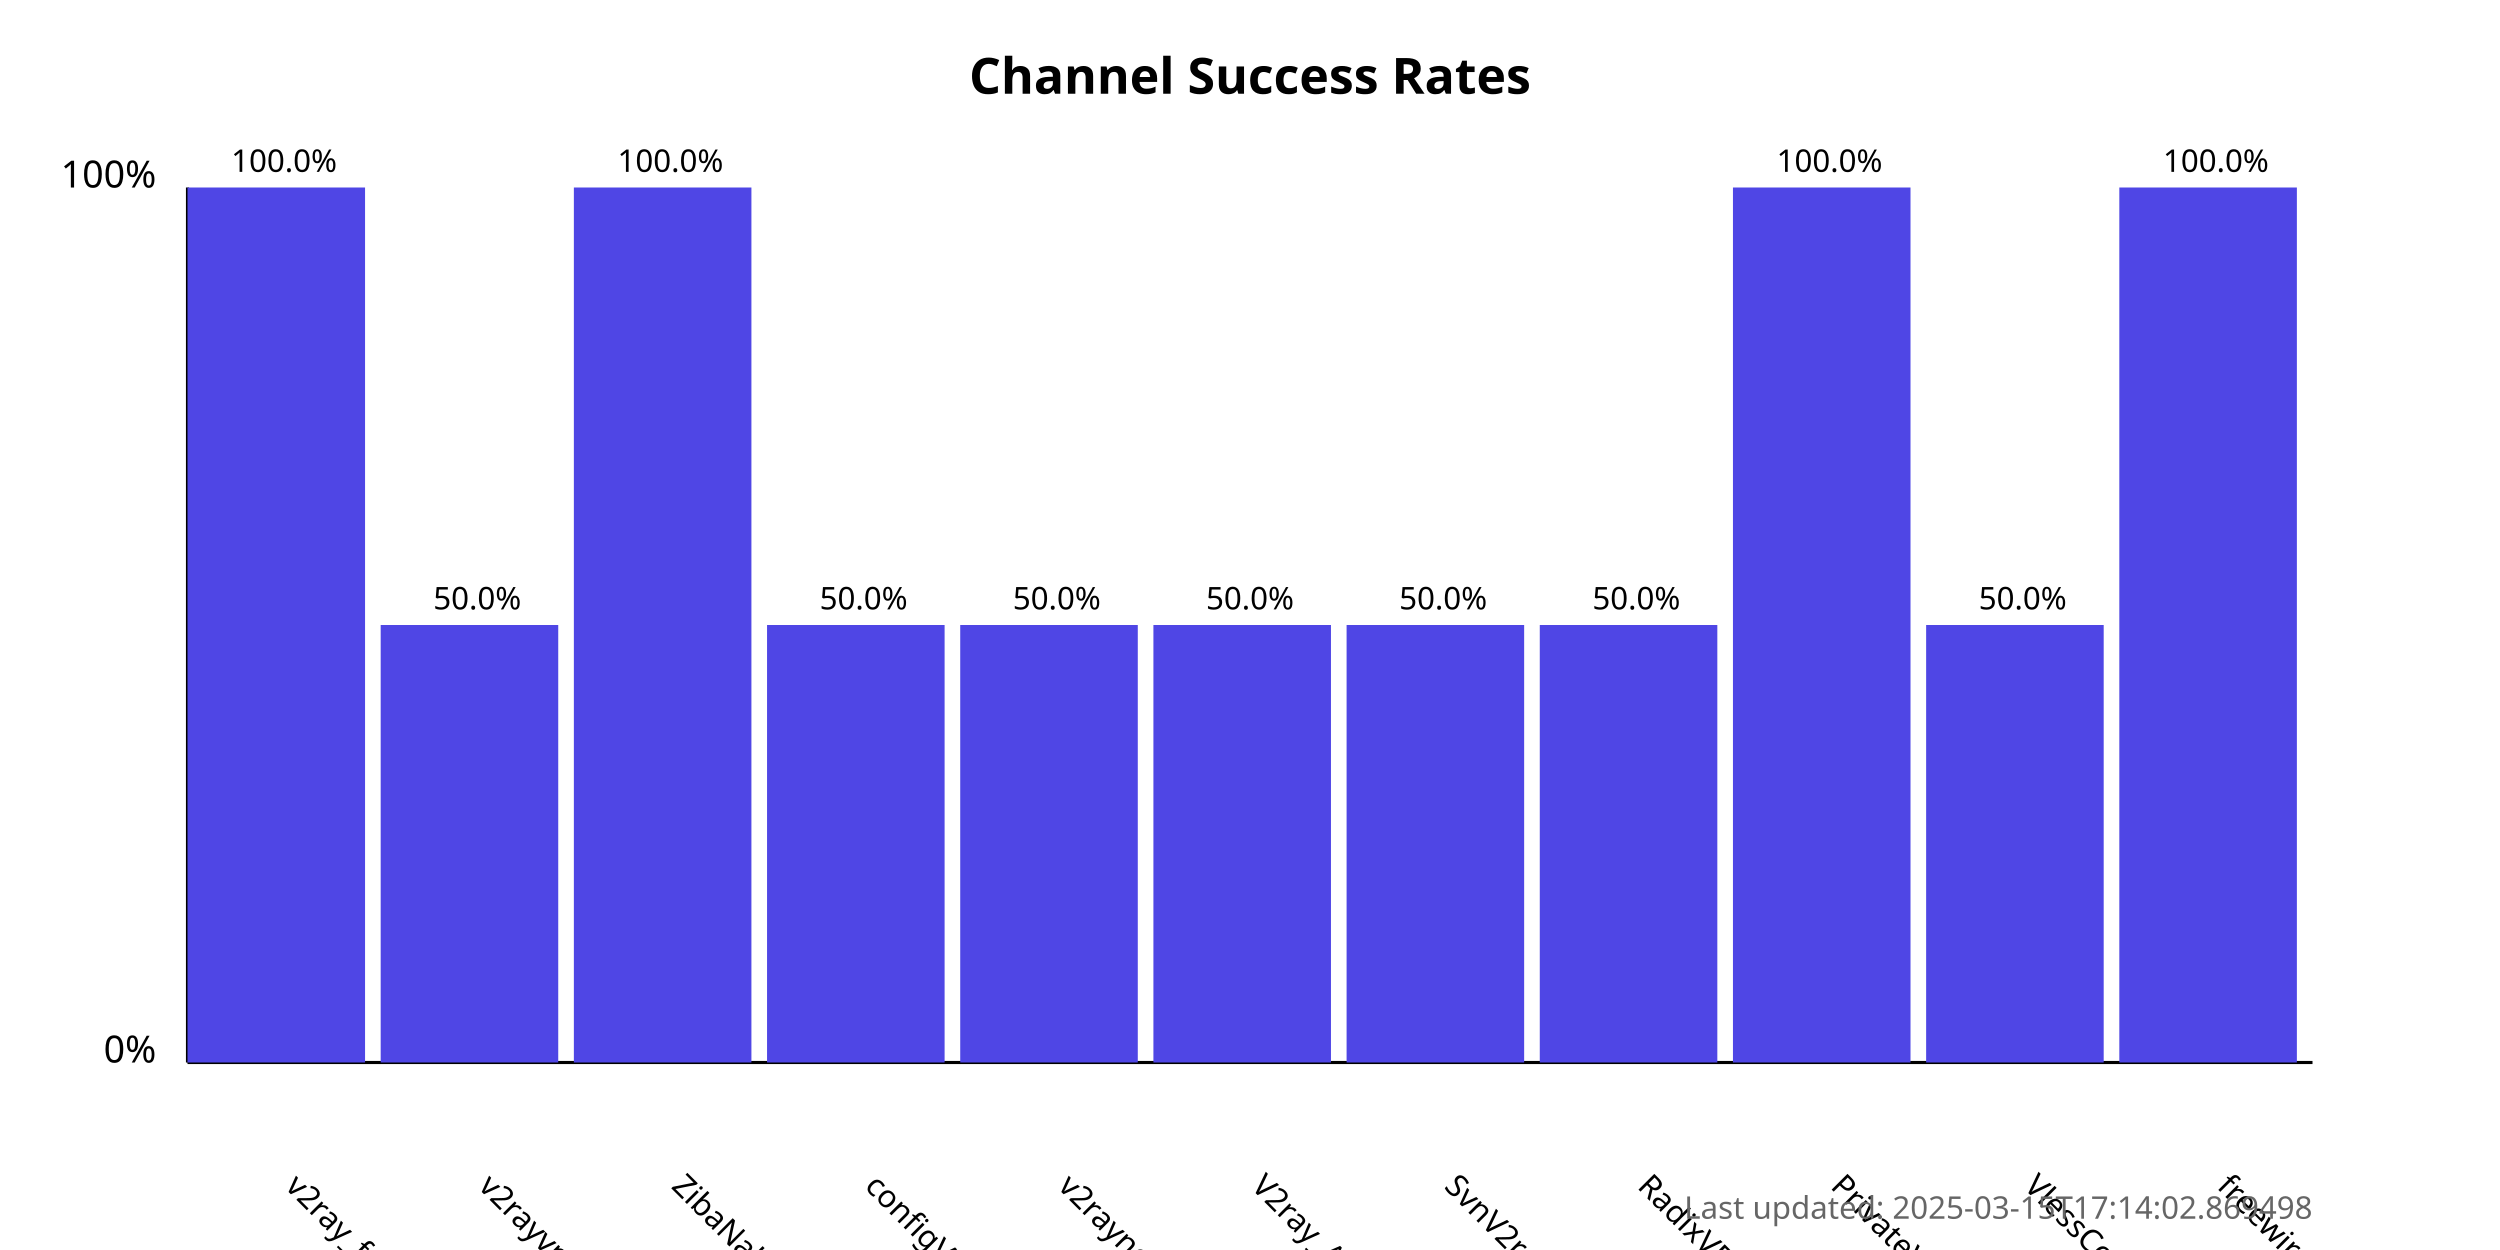
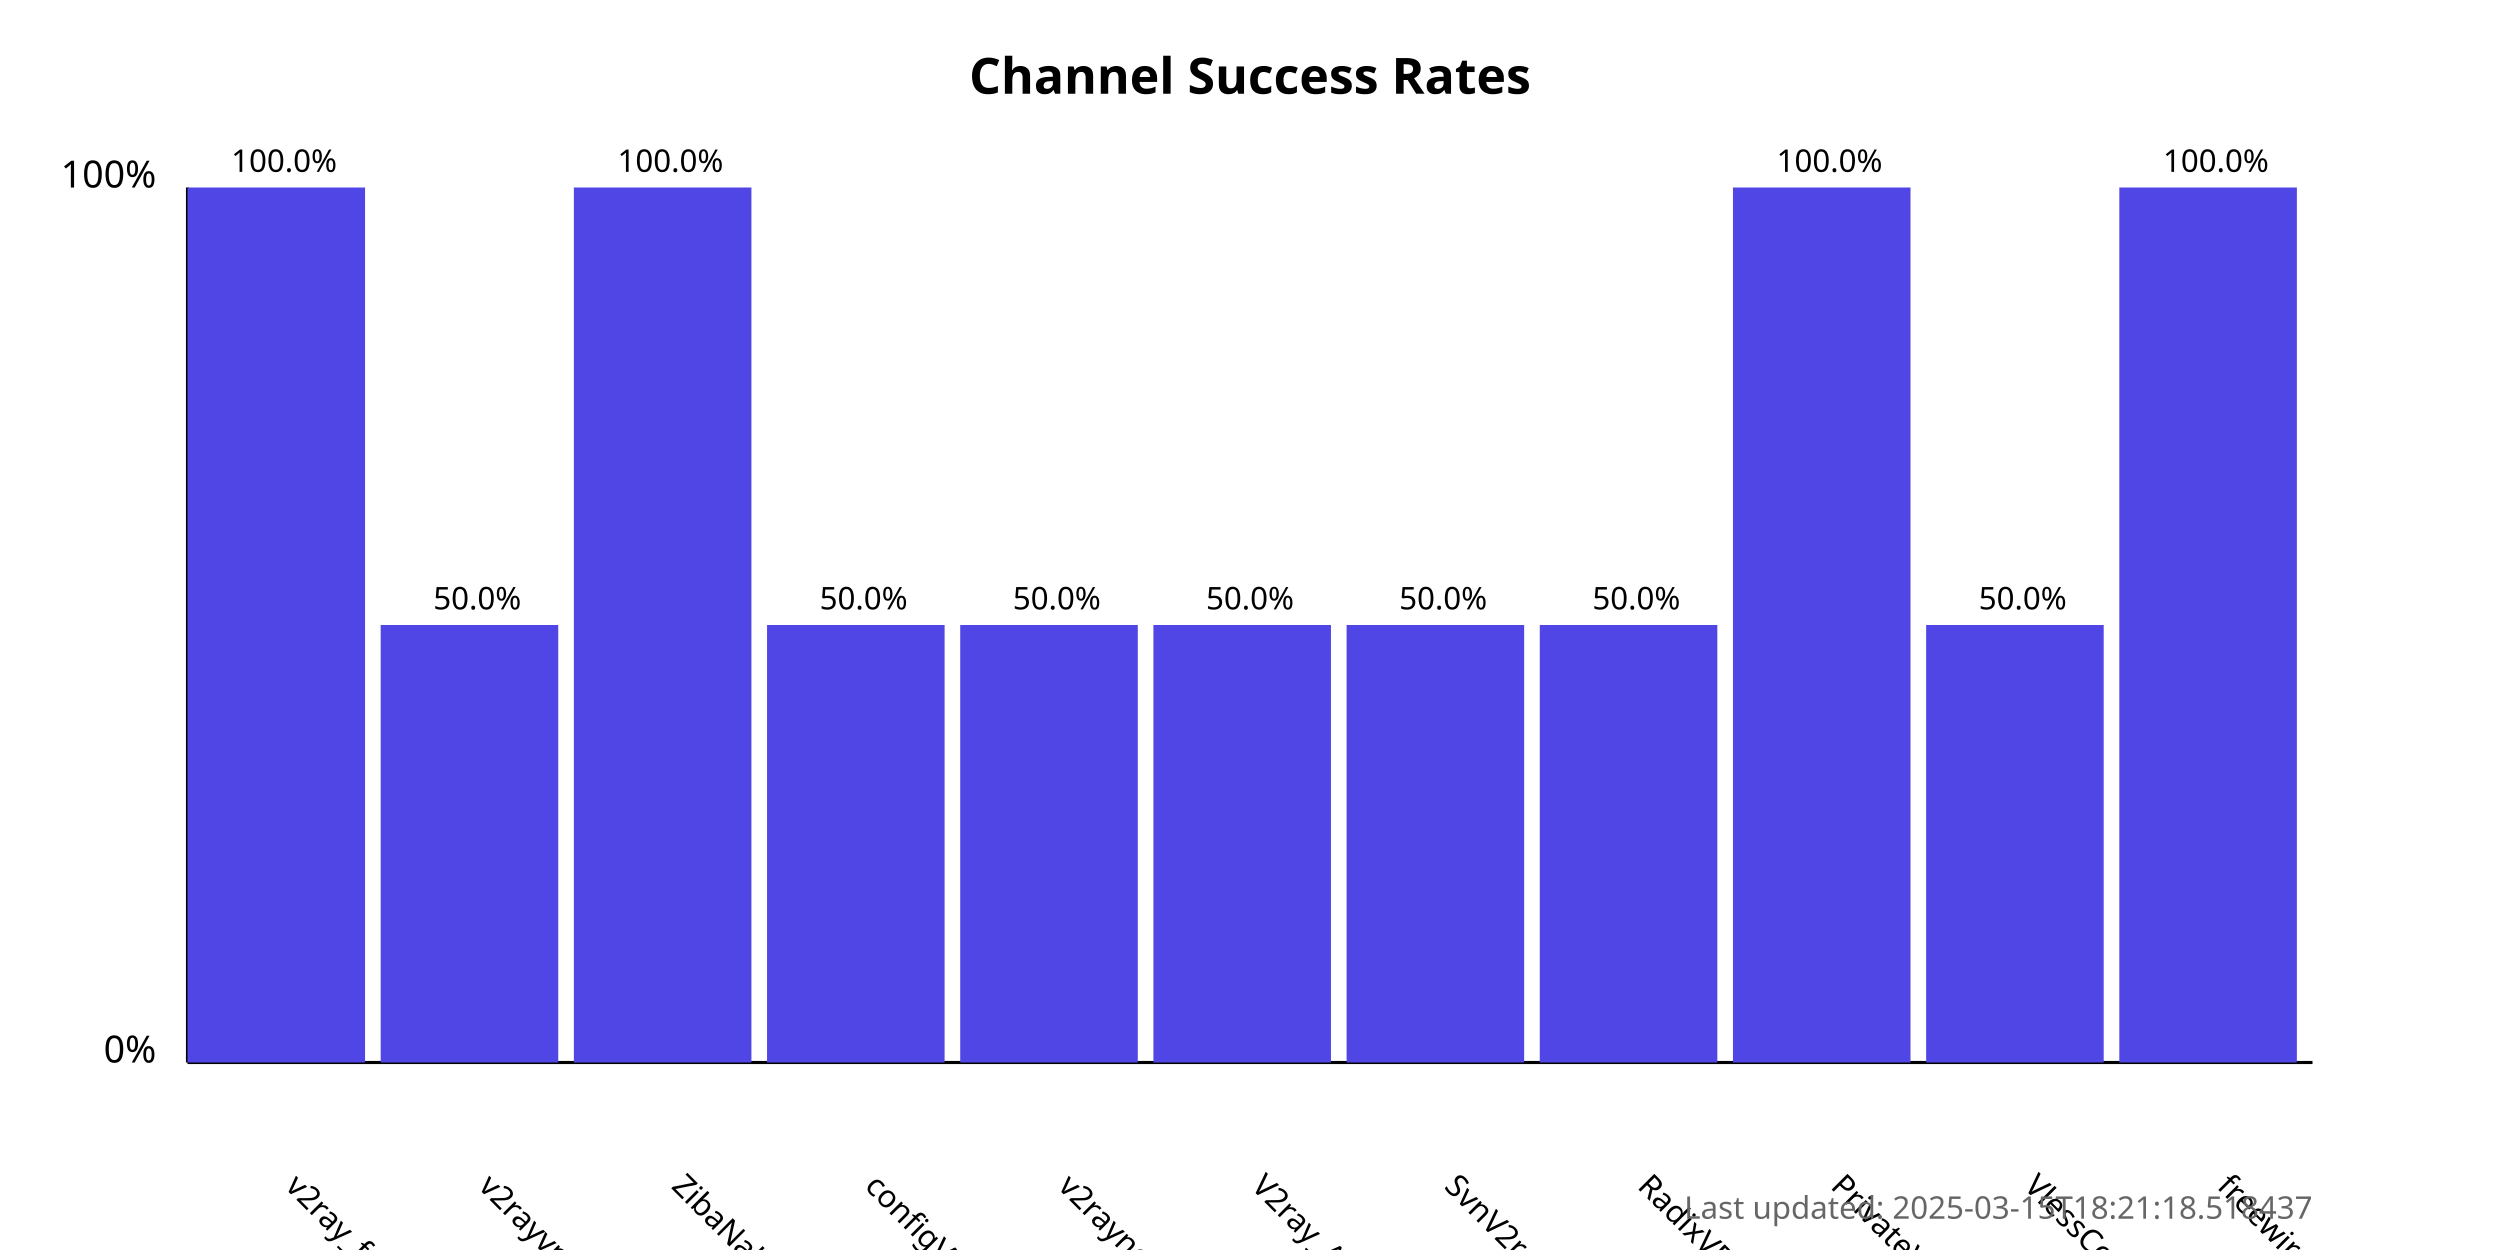
<svg xmlns="http://www.w3.org/2000/svg" width="800" height="400">
  <style>
            .chart-title { font: bold 16px sans-serif; }
            .axis-label { font: 12px sans-serif; }
            .tick-label { font: 10px sans-serif; }
            .bar { fill: #4f46e5; }
            .bar:hover { fill: #6366f1; }
            .timestamp { font: 10px sans-serif; fill: #666; }
        </style>
  <text x="400.0" y="30" text-anchor="middle" class="chart-title">
            Channel Success Rates
        </text>
  <line x1="60" y1="340" x2="60" y2="60" stroke="black" stroke-width="1" />
  <line x1="60" y1="340" x2="740" y2="340" stroke="black" stroke-width="1" />
  <text x="50" y="340" text-anchor="end" class="axis-label">0%</text>
  <text x="50" y="60" text-anchor="end" class="axis-label">100%</text>
  <g>
    <rect x="60" y="60.0" width="56.818" height="280.0" class="bar" />
    <text x="90.909" y="380" transform="rotate(45, 90.90909, 380)" text-anchor="start" class="tick-label">
                v2ray_free_conf
            </text>
    <text x="90.909" y="55.0" text-anchor="middle" class="tick-label">
                100.0%
            </text>
  </g>
  <g>
    <rect x="121.818" y="200.0" width="56.818" height="140.0" class="bar" />
    <text x="152.727" y="380" transform="rotate(45, 152.7273, 380)" text-anchor="start" class="tick-label">
                v2rayvpno
            </text>
    <text x="152.727" y="195.0" text-anchor="middle" class="tick-label">
                50.0%
            </text>
  </g>
  <g>
    <rect x="183.636" y="60.0" width="56.818" height="280.0" class="bar" />
    <text x="214.545" y="380" transform="rotate(45, 214.5455, 380)" text-anchor="start" class="tick-label">
                ZibaNabz
            </text>
    <text x="214.545" y="55.0" text-anchor="middle" class="tick-label">
                100.0%
            </text>
  </g>
  <g>
    <rect x="245.455" y="200.0" width="56.818" height="140.0" class="bar" />
    <text x="276.364" y="380" transform="rotate(45, 276.3636, 380)" text-anchor="start" class="tick-label">
                configV2rayForFree
            </text>
    <text x="276.364" y="195.0" text-anchor="middle" class="tick-label">
                50.0%
            </text>
  </g>
  <g>
    <rect x="307.273" y="200.0" width="56.818" height="140.0" class="bar" />
    <text x="338.182" y="380" transform="rotate(45, 338.1818, 380)" text-anchor="start" class="tick-label">
                v2rayngvpn
            </text>
    <text x="338.182" y="195.0" text-anchor="middle" class="tick-label">
                50.0%
            </text>
  </g>
  <g>
    <rect x="369.091" y="200.0" width="56.818" height="140.0" class="bar" />
    <text x="400.0" y="380" transform="rotate(45, 400.0, 380)" text-anchor="start" class="tick-label">
                V2ray_Alpha
            </text>
    <text x="400.0" y="195.0" text-anchor="middle" class="tick-label">
                50.0%
            </text>
  </g>
  <g>
    <rect x="430.909" y="200.0" width="56.818" height="140.0" class="bar" />
    <text x="461.818" y="380" transform="rotate(45, 461.8182, 380)" text-anchor="start" class="tick-label">
                SvnV2ray
            </text>
    <text x="461.818" y="195.0" text-anchor="middle" class="tick-label">
                50.0%
            </text>
  </g>
  <g>
    <rect x="492.727" y="200.0" width="56.818" height="140.0" class="bar" />
    <text x="523.636" y="380" transform="rotate(45, 523.6364, 380)" text-anchor="start" class="tick-label">
                RadixVPN
            </text>
    <text x="523.636" y="195.0" text-anchor="middle" class="tick-label">
                50.0%
            </text>
  </g>
  <g>
    <rect x="554.545" y="60.0" width="56.818" height="280.0" class="bar" />
    <text x="585.455" y="380" transform="rotate(45, 585.4545, 380)" text-anchor="start" class="tick-label">
                PrivateVPNs
            </text>
    <text x="585.455" y="55.0" text-anchor="middle" class="tick-label">
                100.0%
            </text>
  </g>
  <g>
    <rect x="616.364" y="200.0" width="56.818" height="140.0" class="bar" />
    <text x="647.273" y="380" transform="rotate(45, 647.2727, 380)" text-anchor="start" class="tick-label">
                VlessConfig
            </text>
    <text x="647.273" y="195.0" text-anchor="middle" class="tick-label">
                50.0%
            </text>
  </g>
  <g>
    <rect x="678.182" y="60.0" width="56.818" height="280.0" class="bar" />
    <text x="709.091" y="380" transform="rotate(45, 709.0909, 380)" text-anchor="start" class="tick-label">
                freewireguard
            </text>
    <text x="709.091" y="55.0" text-anchor="middle" class="tick-label">
                100.0%
            </text>
  </g>
  <text x="740" y="390" text-anchor="end" class="timestamp">
-             Last updated: 2025-03-15T17:14:02.869498
+             Last updated: 2025-03-15T18:21:18.518437
        </text>
</svg>
